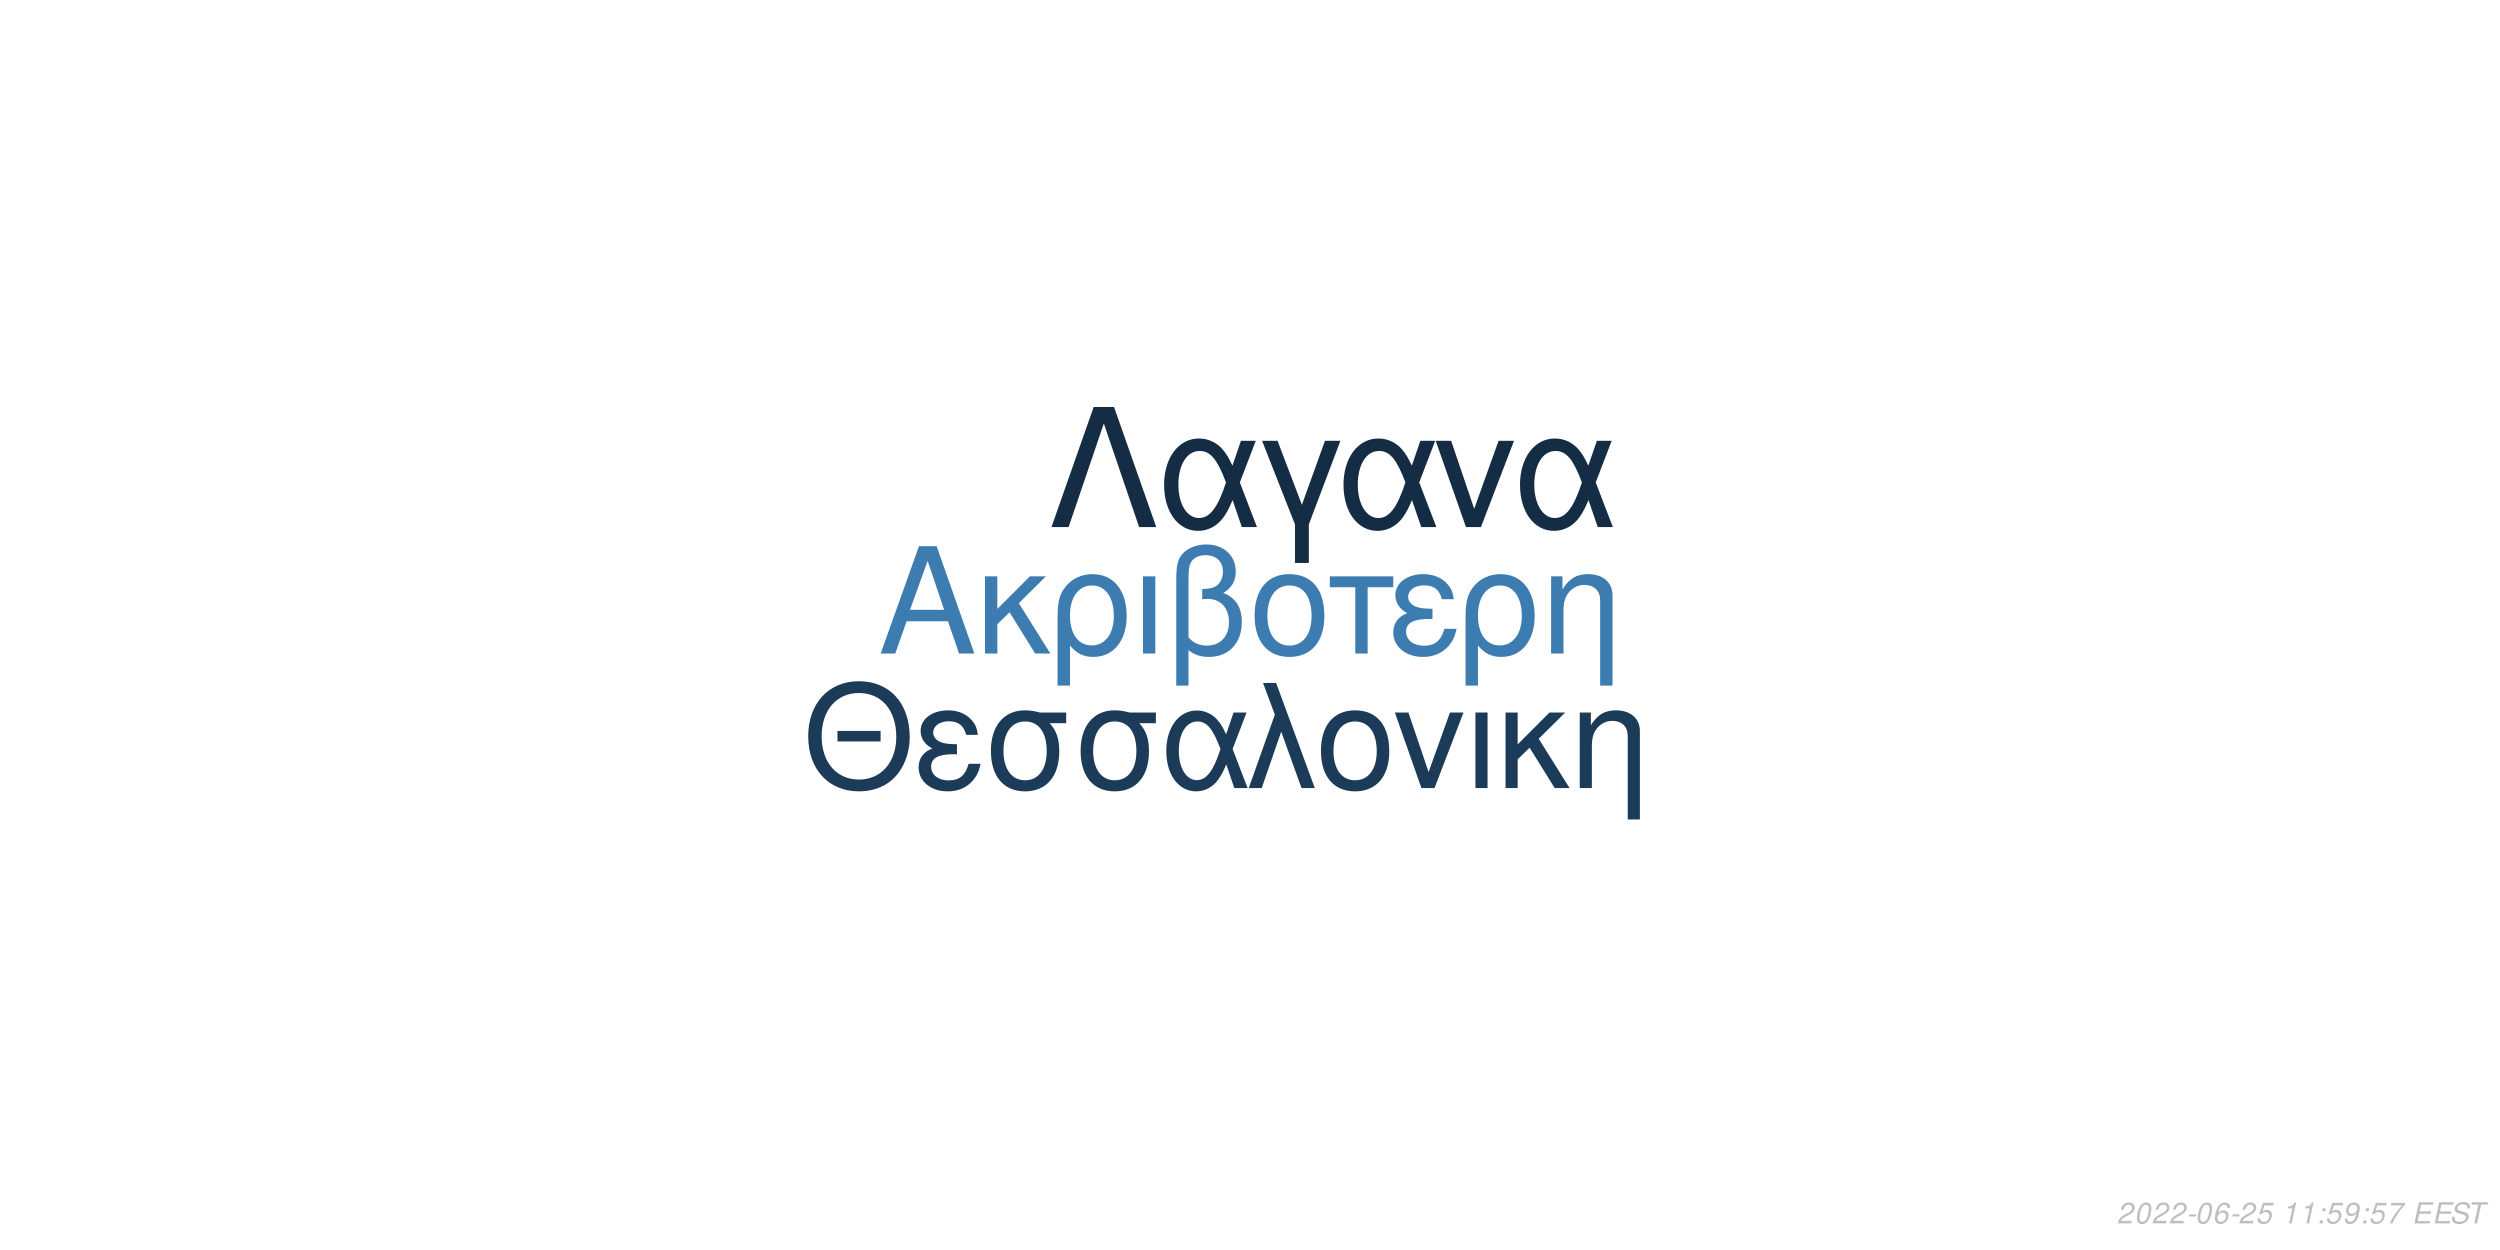
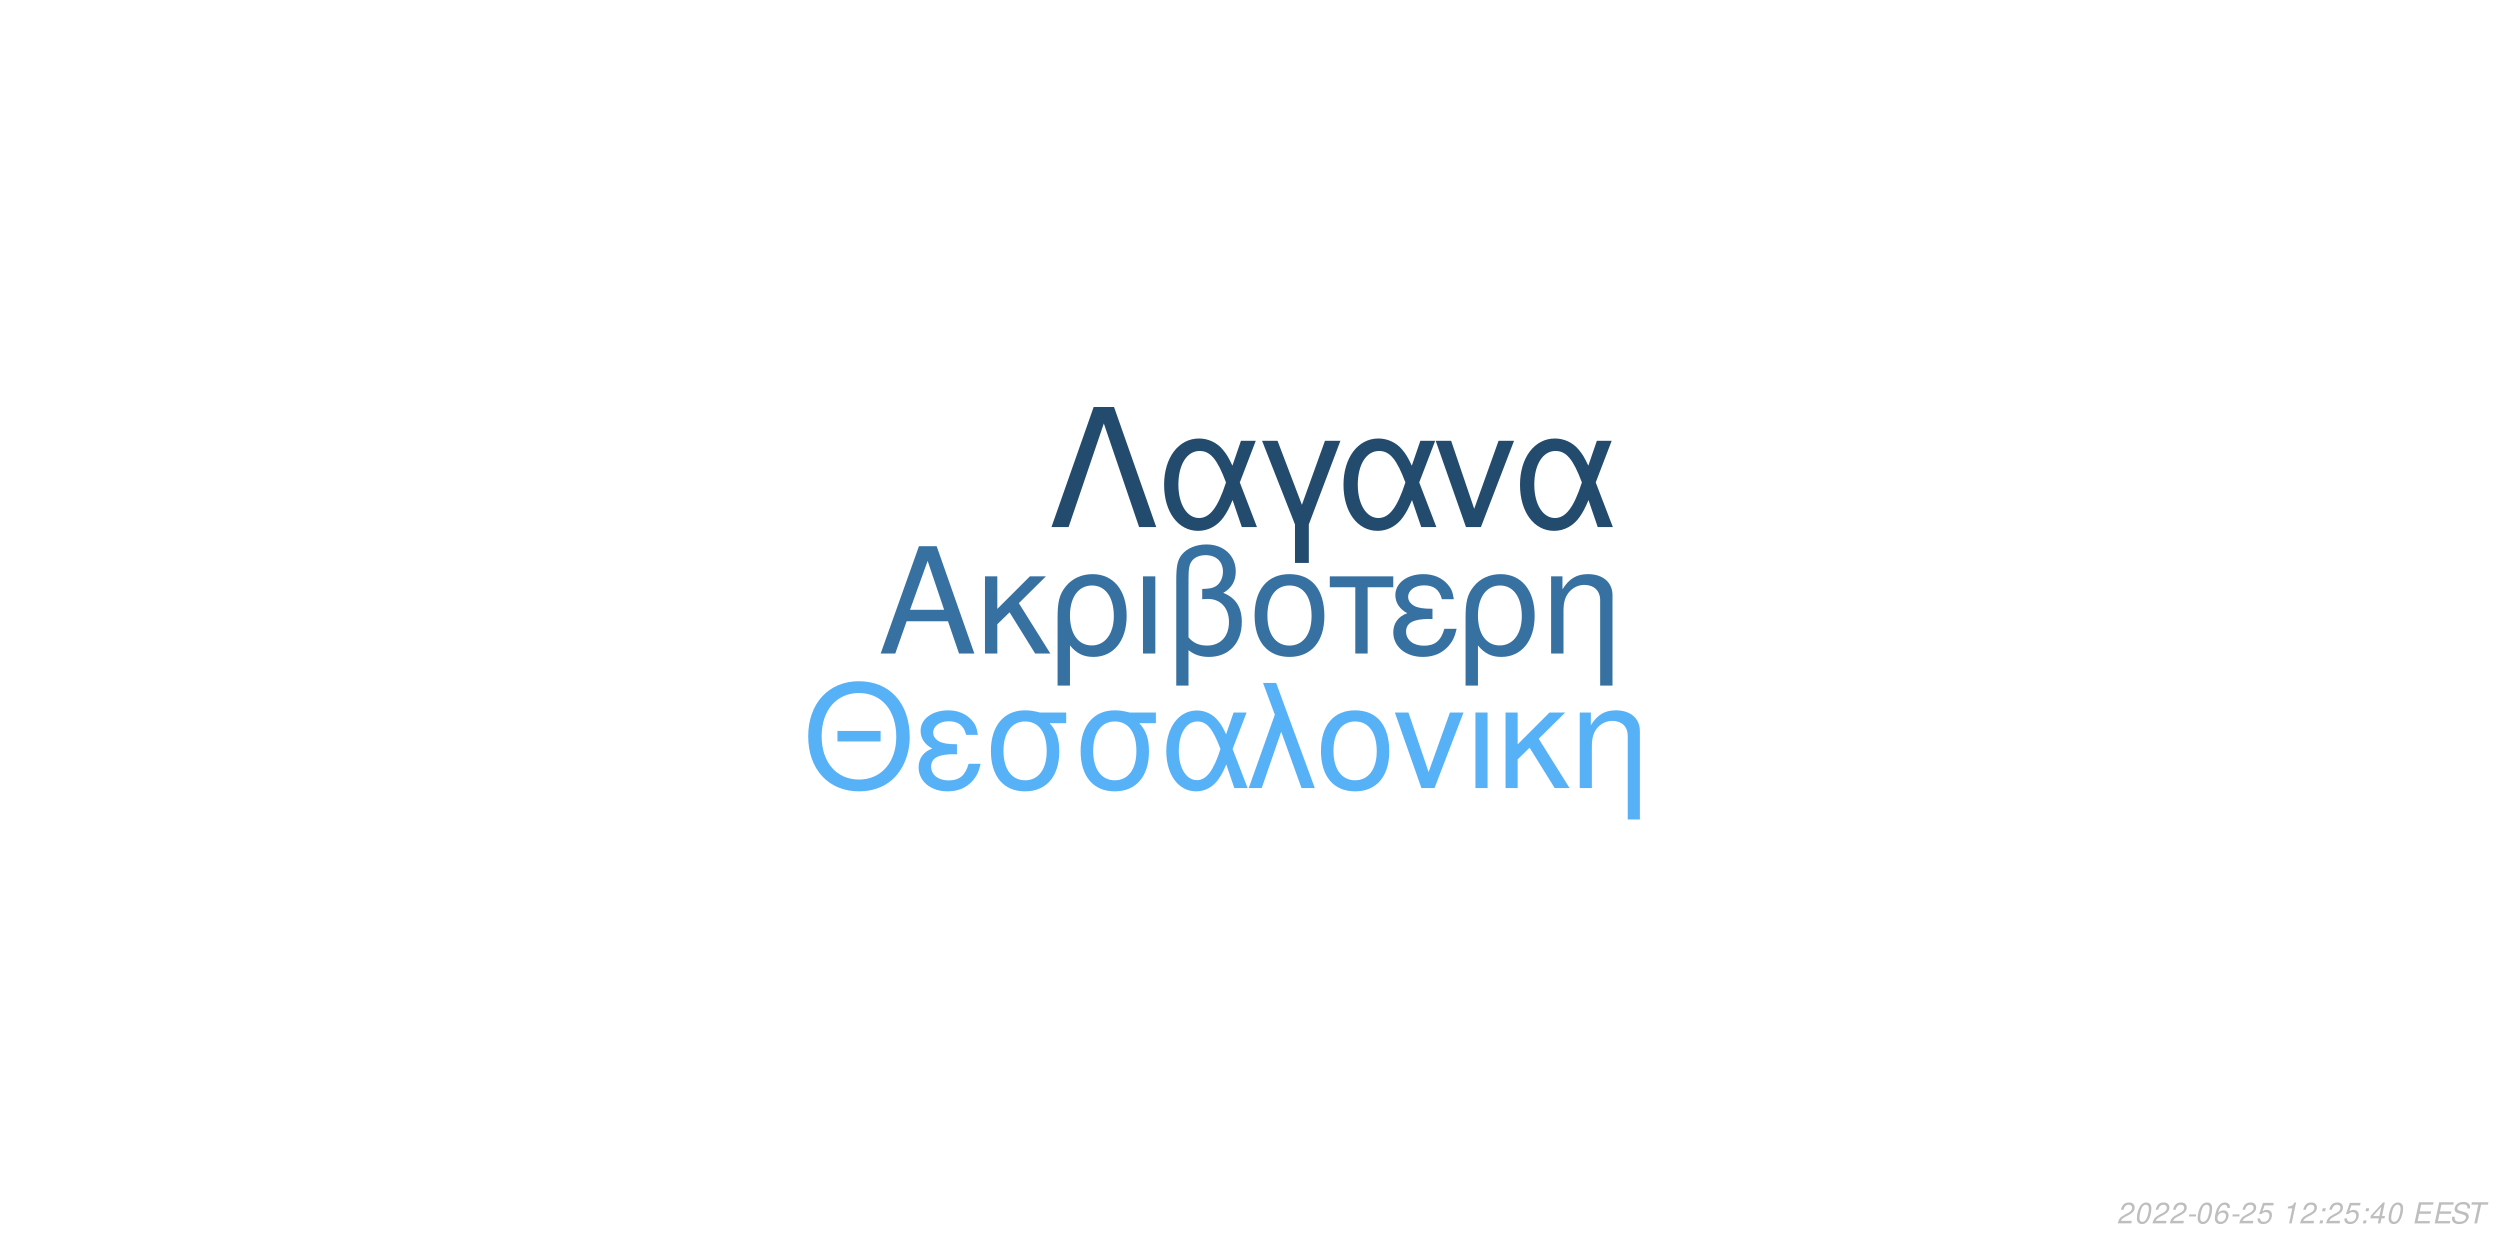
<svg xmlns="http://www.w3.org/2000/svg" xmlns:xlink="http://www.w3.org/1999/xlink" width="864pt" height="432pt" viewBox="0 0 864 432" version="1.1">
  <defs>
    <g>
      <symbol overflow="visible" id="glyph0-0">
        <path style="stroke:none;" d="" />
      </symbol>
      <symbol overflow="visible" id="glyph0-1">
        <path style="stroke:none;" d="M 24.125 -11.141 L 27.938 0 L 33.234 0 L 20.203 -37.094 L 14.094 -37.094 L 0.859 0 L 5.906 0 L 9.828 -11.141 Z M 22.797 -15.109 L 11 -15.109 L 17.094 -32.016 Z M 22.797 -15.109 " />
      </symbol>
      <symbol overflow="visible" id="glyph0-2">
        <path style="stroke:none;" d="M 7.172 -15.422 L 7.172 -26.672 L 2.906 -26.672 L 2.906 0 L 7.172 0 L 7.172 -10.125 L 11.406 -14.25 L 20.25 0 L 25.5 0 L 14.609 -17.406 L 23.969 -26.672 L 18.422 -26.672 Z M 7.172 -15.422 " />
      </symbol>
      <symbol overflow="visible" id="glyph0-3">
        <path style="stroke:none;" d="M 3 11.094 L 7.281 11.094 L 7.281 -2.797 C 9.516 -0.047 11.953 1.172 15.375 1.172 C 22.344 1.172 26.875 -4.422 26.875 -13.031 C 26.875 -21.891 22.297 -27.438 15.062 -27.438 C 11.297 -27.438 7.984 -25.906 5.797 -23.156 C 3.672 -20.516 3 -17.969 3 -12.359 Z M 14.906 -23.516 C 19.547 -23.516 22.438 -19.438 22.438 -12.922 C 22.438 -6.812 19.391 -2.797 14.812 -2.797 C 10.172 -2.797 7.281 -6.766 7.281 -13.125 C 7.281 -19.484 10.234 -23.516 14.906 -23.516 Z M 14.906 -23.516 " />
      </symbol>
      <symbol overflow="visible" id="glyph0-4">
        <path style="stroke:none;" d="M 3.516 0 L 7.781 0 L 7.781 -26.672 L 3.516 -26.672 Z M 3.516 0 " />
      </symbol>
      <symbol overflow="visible" id="glyph0-5">
        <path style="stroke:none;" d="M 4.016 11.094 L 8.25 11.094 L 8.25 -1.172 C 10.172 0.406 12.422 1.172 15.312 1.172 C 22.188 1.172 26.672 -3.609 26.672 -10.891 C 26.672 -15.984 24.578 -19.234 20.25 -20.969 C 23.109 -22.547 24.578 -25.031 24.578 -28.344 C 24.578 -33.844 20.406 -37.703 14.453 -37.703 C 10.938 -37.703 7.734 -36.391 6 -34.25 C 4.484 -32.422 4.016 -30.328 4.016 -25.391 Z M 8.25 -25.656 C 8.25 -29.359 8.5 -30.844 9.469 -32.062 C 10.375 -33.281 12.156 -34 14.094 -34 C 17.812 -34 20.156 -31.812 20.156 -28.297 C 20.156 -25.953 18.984 -23.812 17.297 -23.047 C 16.281 -22.547 15.469 -22.438 12.984 -22.297 L 12.984 -18.781 C 13.734 -18.828 14.344 -18.875 14.969 -18.875 C 19.344 -18.875 22.234 -15.719 22.234 -10.891 C 22.234 -5.906 19.281 -2.75 14.656 -2.75 C 11.953 -2.75 9.922 -3.609 8.25 -5.594 Z M 8.25 -25.656 " />
      </symbol>
      <symbol overflow="visible" id="glyph0-6">
        <path style="stroke:none;" d="M 14.094 -27.438 C 6.562 -27.438 2.094 -22.094 2.094 -13.125 C 2.094 -4.125 6.562 1.172 14.141 1.172 C 21.672 1.172 26.203 -4.172 26.203 -12.922 C 26.203 -22.188 21.828 -27.438 14.094 -27.438 Z M 14.141 -23.516 C 18.938 -23.516 21.781 -19.594 21.781 -12.984 C 21.781 -6.672 18.828 -2.75 14.141 -2.75 C 9.422 -2.75 6.516 -6.672 6.516 -13.125 C 6.516 -19.594 9.422 -23.516 14.141 -23.516 Z M 14.141 -23.516 " />
      </symbol>
      <symbol overflow="visible" id="glyph0-7">
        <path style="stroke:none;" d="M 7.891 0 L 12.156 0 L 12.156 -22.906 L 21.016 -22.906 L 21.016 -26.672 L -0.922 -26.672 L -0.922 -22.906 L 7.891 -22.906 Z M 7.891 0 " />
      </symbol>
      <symbol overflow="visible" id="glyph0-8">
        <path style="stroke:none;" d="M 14.562 -15.469 C 11.344 -15.469 9.562 -15.781 8.297 -16.438 C 6.922 -17.203 6.156 -18.328 6.156 -19.547 C 6.156 -21.891 8.453 -23.562 11.656 -23.562 C 15.062 -23.562 16.953 -22.094 17.812 -18.781 L 21.938 -18.781 C 21.578 -21.266 21.062 -22.5 19.797 -23.922 C 17.812 -26.203 14.906 -27.438 11.453 -27.438 C 5.797 -27.438 1.734 -24.375 1.734 -20.203 C 1.734 -17.609 3.156 -15.375 5.859 -13.938 C 2.797 -12.875 1.016 -10.484 1.016 -7.328 C 1.016 -2.391 5.297 1.172 11.25 1.172 C 14.969 1.172 17.906 -0.109 20.156 -2.641 C 21.578 -4.328 22.297 -5.797 22.906 -8.547 L 18.672 -8.547 C 17.5 -4.422 15.422 -2.703 11.609 -2.703 C 7.938 -2.703 5.438 -4.688 5.438 -7.578 C 5.438 -10.578 7.938 -11.953 13.484 -11.953 C 13.641 -11.953 14.094 -11.953 14.562 -11.906 Z M 14.562 -15.469 " />
      </symbol>
      <symbol overflow="visible" id="glyph0-9">
        <path style="stroke:none;" d="M 3.562 -26.672 L 3.562 0 L 7.844 0 L 7.844 -14.703 C 7.844 -17.906 8.5 -19.891 10.031 -21.531 C 11.406 -22.953 13.188 -23.719 15.062 -23.719 C 18.375 -23.719 20.516 -21.672 20.516 -18.469 L 20.516 11.094 L 24.781 11.094 L 24.781 -20.156 C 24.781 -24.578 21.469 -27.438 16.328 -27.438 C 12.359 -27.438 9.828 -25.906 7.484 -22.188 L 7.484 -26.672 Z M 3.562 -26.672 " />
      </symbol>
      <symbol overflow="visible" id="glyph1-0">
        <path style="stroke:none;" d="" />
      </symbol>
      <symbol overflow="visible" id="glyph1-1">
        <path style="stroke:none;" d="M 26.859 -19.734 L 11.953 -19.734 L 11.953 -16.094 L 26.859 -16.094 Z M 19.328 -36.922 C 8.922 -36.922 1.844 -29.25 1.844 -17.891 C 1.844 -6.484 8.875 1.141 19.391 1.141 C 23.812 1.141 27.703 -0.203 30.641 -2.688 C 34.578 -6.031 36.922 -11.656 36.922 -17.594 C 36.922 -29.297 30 -36.922 19.328 -36.922 Z M 19.328 -32.844 C 27.203 -32.844 32.281 -26.906 32.281 -17.688 C 32.281 -8.922 27.062 -2.938 19.391 -2.938 C 11.609 -2.938 6.484 -8.922 6.484 -17.891 C 6.484 -26.859 11.609 -32.844 19.328 -32.844 Z M 19.328 -32.844 " />
      </symbol>
      <symbol overflow="visible" id="glyph1-2">
        <path style="stroke:none;" d="M 14.25 -15.141 C 11.109 -15.141 9.375 -15.453 8.125 -16.094 C 6.781 -16.844 6.031 -17.938 6.031 -19.141 C 6.031 -21.422 8.266 -23.078 11.406 -23.078 C 14.75 -23.078 16.594 -21.625 17.438 -18.391 L 21.469 -18.391 C 21.125 -20.828 20.625 -22.031 19.391 -23.422 C 17.438 -25.656 14.594 -26.859 11.219 -26.859 C 5.688 -26.859 1.688 -23.875 1.688 -19.781 C 1.688 -17.234 3.094 -15.047 5.734 -13.656 C 2.734 -12.609 1 -10.266 1 -7.172 C 1 -2.344 5.188 1.141 11.016 1.141 C 14.656 1.141 17.547 -0.094 19.734 -2.594 C 21.125 -4.234 21.828 -5.688 22.422 -8.375 L 18.281 -8.375 C 17.141 -4.328 15.094 -2.641 11.359 -2.641 C 7.766 -2.641 5.328 -4.578 5.328 -7.422 C 5.328 -10.359 7.766 -11.703 13.203 -11.703 C 13.359 -11.703 13.797 -11.703 14.25 -11.656 Z M 14.25 -15.141 " />
      </symbol>
      <symbol overflow="visible" id="glyph1-3">
        <path style="stroke:none;" d="M 29 -26.109 L 19.938 -26.109 C 17.594 -26.703 16.438 -26.859 14.703 -26.859 C 7.469 -26.859 2.984 -21.469 2.984 -12.859 C 2.984 -4.031 7.375 1.141 14.797 1.141 C 22.172 1.141 26.609 -4.078 26.609 -12.656 C 26.609 -17.047 25.656 -19.828 23.266 -22.422 L 29 -22.422 Z M 14.797 -23.016 C 19.531 -23.016 22.266 -19.234 22.266 -12.75 C 22.266 -6.531 19.438 -2.688 14.797 -2.688 C 10.172 -2.688 7.328 -6.531 7.328 -12.859 C 7.328 -19.188 10.172 -23.016 14.797 -23.016 Z M 14.797 -23.016 " />
      </symbol>
      <symbol overflow="visible" id="glyph1-4">
        <path style="stroke:none;" d="M 29.344 -26.109 L 24.859 -26.109 L 22.266 -18.578 C 21.125 -21.031 20.484 -22.125 19.328 -23.469 C 17.547 -25.609 14.906 -26.812 12.156 -26.812 C 5.984 -26.812 1.594 -20.984 1.594 -12.812 C 1.594 -4.578 5.828 1.141 11.906 1.141 C 14.953 1.141 17.734 -0.344 19.625 -3.047 C 20.672 -4.531 21.281 -5.688 22.328 -8.172 L 25.109 0 L 29.703 0 L 24.516 -13.5 Z M 20.328 -13.5 C 17.891 -5.922 15.453 -2.734 12.156 -2.734 C 8.516 -2.734 5.922 -6.922 5.922 -12.812 C 5.922 -18.938 8.516 -23.016 12.359 -23.016 C 15.594 -23.016 17.688 -20.531 20.328 -13.5 Z M 20.328 -13.5 " />
      </symbol>
      <symbol overflow="visible" id="glyph1-5">
        <path style="stroke:none;" d="M 1.094 0 L 5.578 0 L 12.312 -19.484 L 19.328 0 L 23.922 0 L 10.562 -36.328 L 6.031 -36.328 L 10.109 -25.359 Z M 1.094 0 " />
      </symbol>
      <symbol overflow="visible" id="glyph1-6">
        <path style="stroke:none;" d="M 13.797 -26.859 C 6.422 -26.859 2.047 -21.625 2.047 -12.859 C 2.047 -4.031 6.422 1.141 13.859 1.141 C 21.234 1.141 25.656 -4.078 25.656 -12.656 C 25.656 -21.719 21.375 -26.859 13.797 -26.859 Z M 13.859 -23.016 C 18.531 -23.016 21.328 -19.188 21.328 -12.703 C 21.328 -6.531 18.438 -2.688 13.859 -2.688 C 9.219 -2.688 6.375 -6.531 6.375 -12.859 C 6.375 -19.188 9.219 -23.016 13.859 -23.016 Z M 13.859 -23.016 " />
      </symbol>
      <symbol overflow="visible" id="glyph1-7">
        <path style="stroke:none;" d="M 14.297 0 L 24.312 -26.109 L 19.625 -26.109 L 12.25 -5.531 L 5.281 -26.109 L 0.594 -26.109 L 9.766 0 Z M 14.297 0 " />
      </symbol>
      <symbol overflow="visible" id="glyph1-8">
        <path style="stroke:none;" d="M 3.438 0 L 7.625 0 L 7.625 -26.109 L 3.438 -26.109 Z M 3.438 0 " />
      </symbol>
      <symbol overflow="visible" id="glyph1-9">
        <path style="stroke:none;" d="M 7.031 -15.094 L 7.031 -26.109 L 2.844 -26.109 L 2.844 0 L 7.031 0 L 7.031 -9.922 L 11.156 -13.953 L 19.828 0 L 24.969 0 L 14.297 -17.047 L 23.469 -26.109 L 18.031 -26.109 Z M 7.031 -15.094 " />
      </symbol>
      <symbol overflow="visible" id="glyph1-10">
        <path style="stroke:none;" d="M 3.484 -26.109 L 3.484 0 L 7.672 0 L 7.672 -14.406 C 7.672 -17.547 8.328 -19.484 9.812 -21.078 C 11.156 -22.469 12.906 -23.219 14.75 -23.219 C 17.984 -23.219 20.078 -21.234 20.078 -18.094 L 20.078 10.859 L 24.266 10.859 L 24.266 -19.734 C 24.266 -24.062 21.031 -26.859 16 -26.859 C 12.109 -26.859 9.609 -25.359 7.328 -21.719 L 7.328 -26.109 Z M 3.484 -26.109 " />
      </symbol>
      <symbol overflow="visible" id="glyph2-0">
        <path style="stroke:none;" d="" />
      </symbol>
      <symbol overflow="visible" id="glyph2-1">
        <path style="stroke:none;" d="M 22.531 -41.484 L 15.484 -41.484 L 0.906 0 L 6.828 0 L 19 -35.797 L 31.188 0 L 37.109 0 Z M 22.531 -41.484 " />
      </symbol>
      <symbol overflow="visible" id="glyph2-2">
        <path style="stroke:none;" d="M 33.516 -29.812 L 28.391 -29.812 L 25.438 -21.219 C 24.125 -24.016 23.391 -25.266 22.078 -26.797 C 20.031 -29.25 17.016 -30.609 13.891 -30.609 C 6.828 -30.609 1.828 -23.953 1.828 -14.625 C 1.828 -5.234 6.656 1.312 13.594 1.312 C 17.078 1.312 20.266 -0.391 22.422 -3.469 C 23.609 -5.172 24.297 -6.484 25.5 -9.328 L 28.688 0 L 33.922 0 L 28 -15.422 Z M 23.219 -15.422 C 20.422 -6.766 17.641 -3.125 13.891 -3.125 C 9.734 -3.125 6.766 -7.906 6.766 -14.625 C 6.766 -21.625 9.734 -26.297 14.109 -26.297 C 17.812 -26.297 20.203 -23.453 23.219 -15.422 Z M 23.219 -15.422 " />
      </symbol>
      <symbol overflow="visible" id="glyph2-3">
        <path style="stroke:none;" d="M 12.062 12.406 L 16.844 12.406 L 16.844 -0.906 L 27.766 -29.812 L 22.422 -29.812 L 14.453 -7.688 L 6.031 -29.812 L 0.688 -29.812 L 12.062 -0.906 Z M 12.062 12.406 " />
      </symbol>
      <symbol overflow="visible" id="glyph2-4">
        <path style="stroke:none;" d="M 16.328 0 L 27.766 -29.812 L 22.422 -29.812 L 14 -6.312 L 6.031 -29.812 L 0.688 -29.812 L 11.156 0 Z M 16.328 0 " />
      </symbol>
      <symbol overflow="visible" id="glyph3-0">
        <path style="stroke:none;" d="" />
      </symbol>
      <symbol overflow="visible" id="glyph3-1">
        <path style="stroke:none;" d="M 5.234 -0.875 L 1.469 -0.875 C 1.641 -1.375 2.203 -1.891 3.109 -2.344 L 4.234 -2.938 C 5.562 -3.625 6.219 -4.469 6.219 -5.484 C 6.219 -5.938 6.062 -6.359 5.797 -6.656 C 5.469 -7.047 4.984 -7.234 4.312 -7.234 C 2.766 -7.234 1.891 -6.453 1.484 -4.734 L 2.375 -4.734 C 2.484 -5.188 2.609 -5.484 2.797 -5.75 C 3.094 -6.203 3.609 -6.453 4.188 -6.453 C 4.891 -6.453 5.344 -6.031 5.344 -5.375 C 5.344 -4.703 4.859 -4.094 4.016 -3.656 L 2.984 -3.125 C 1.234 -2.188 0.797 -1.656 0.344 -0.016 L 5.047 -0.016 Z M 5.234 -0.875 " />
      </symbol>
      <symbol overflow="visible" id="glyph3-2">
        <path style="stroke:none;" d="M 4.203 -7.234 C 3.375 -7.234 2.688 -6.812 2.125 -5.984 C 1.484 -5.047 0.984 -3.188 0.984 -1.734 C 0.984 -1.109 1.172 -0.562 1.484 -0.266 C 1.797 0.047 2.281 0.234 2.766 0.234 C 3.625 0.234 4.281 -0.156 4.859 -1.016 C 5.516 -1.953 6 -3.797 6 -5.266 C 6 -6.5 5.328 -7.234 4.203 -7.234 Z M 4.094 -6.453 C 4.734 -6.453 5.125 -5.984 5.125 -5.156 C 5.125 -4.203 4.781 -2.625 4.406 -1.812 C 3.984 -0.938 3.516 -0.547 2.875 -0.547 C 2.25 -0.547 1.875 -1.031 1.875 -1.828 C 1.875 -2.797 2.203 -4.344 2.594 -5.203 C 2.984 -6.047 3.453 -6.453 4.094 -6.453 Z M 4.094 -6.453 " />
      </symbol>
      <symbol overflow="visible" id="glyph3-3">
        <path style="stroke:none;" d="M 3.516 -3.125 L 1.125 -3.125 L 0.969 -2.406 L 3.359 -2.406 Z M 3.516 -3.125 " />
      </symbol>
      <symbol overflow="visible" id="glyph3-4">
        <path style="stroke:none;" d="M 6.125 -5.344 L 6.141 -5.625 C 6.141 -6.609 5.453 -7.234 4.391 -7.234 C 3.438 -7.234 2.641 -6.719 2.016 -5.703 C 1.422 -4.781 0.938 -2.953 0.938 -1.688 C 0.938 -0.516 1.688 0.234 2.859 0.234 C 3.703 0.234 4.438 -0.156 5 -0.875 C 5.406 -1.422 5.672 -2.156 5.672 -2.766 C 5.672 -3.812 4.969 -4.5 3.906 -4.5 C 3.234 -4.5 2.672 -4.234 2.094 -3.625 C 2.406 -5.375 3.234 -6.453 4.25 -6.453 C 4.703 -6.453 5.062 -6.234 5.172 -5.844 C 5.203 -5.719 5.234 -5.578 5.25 -5.344 Z M 3.656 -3.734 C 4.344 -3.734 4.797 -3.281 4.797 -2.625 C 4.797 -1.469 3.984 -0.547 2.984 -0.547 C 2.297 -0.547 1.812 -1.047 1.812 -1.766 C 1.812 -2.859 2.625 -3.734 3.656 -3.734 Z M 3.656 -3.734 " />
      </symbol>
      <symbol overflow="visible" id="glyph3-5">
        <path style="stroke:none;" d="M 6.297 -7.094 L 2.594 -7.094 L 1.234 -3.234 L 2.047 -3.234 C 2.656 -3.766 2.938 -3.906 3.531 -3.906 C 4.328 -3.906 4.797 -3.453 4.797 -2.688 C 4.797 -1.438 3.969 -0.547 2.828 -0.547 C 2.031 -0.547 1.609 -0.938 1.578 -1.734 L 0.703 -1.734 L 0.703 -1.516 C 0.703 -0.938 0.844 -0.547 1.188 -0.266 C 1.562 0.062 2.078 0.234 2.703 0.234 C 3.656 0.234 4.391 -0.156 4.984 -0.922 C 5.422 -1.5 5.672 -2.234 5.672 -2.953 C 5.672 -4 4.938 -4.672 3.812 -4.672 C 3.328 -4.672 2.906 -4.547 2.406 -4.234 L 3.109 -6.219 L 6.109 -6.219 Z M 6.297 -7.094 " />
      </symbol>
      <symbol overflow="visible" id="glyph3-6">
        <path style="stroke:none;" d="" />
      </symbol>
      <symbol overflow="visible" id="glyph3-7">
        <path style="stroke:none;" d="M 3.703 -5.188 L 2.594 0 L 3.469 0 L 5.016 -7.234 L 4.438 -7.234 C 3.906 -6.156 3.688 -6.016 2.234 -5.812 L 2.109 -5.188 Z M 3.703 -5.188 " />
      </symbol>
      <symbol overflow="visible" id="glyph3-8">
        <path style="stroke:none;" d="M 2.359 -1.031 L 1.312 -1.031 L 1.094 0 L 2.141 0 Z M 3.266 -5.234 L 2.219 -5.234 L 2 -4.203 L 3.047 -4.203 Z M 3.266 -5.234 " />
      </symbol>
      <symbol overflow="visible" id="glyph3-9">
-         <path style="stroke:none;" d="M 0.844 -1.656 C 0.844 -1.547 0.844 -1.438 0.844 -1.375 C 0.844 -0.406 1.531 0.234 2.578 0.234 C 3.203 0.234 3.766 0.016 4.297 -0.438 C 4.938 -1 5.312 -1.656 5.594 -2.719 C 5.844 -3.672 6.016 -4.766 6.016 -5.375 C 6.016 -5.844 5.844 -6.328 5.547 -6.656 C 5.203 -7.031 4.703 -7.234 4.062 -7.234 C 2.516 -7.234 1.297 -5.938 1.297 -4.266 C 1.297 -3.203 1.984 -2.547 3.047 -2.547 C 3.484 -2.547 3.953 -2.672 4.281 -2.891 C 4.406 -2.984 4.547 -3.078 4.828 -3.344 C 4.438 -1.484 3.703 -0.547 2.703 -0.547 C 2.109 -0.547 1.719 -0.938 1.719 -1.547 L 1.719 -1.656 Z M 3.953 -6.453 C 4.625 -6.453 5.141 -5.953 5.141 -5.281 C 5.141 -4.188 4.312 -3.312 3.297 -3.312 C 2.594 -3.312 2.172 -3.734 2.172 -4.453 C 2.172 -5.562 2.984 -6.453 3.953 -6.453 Z M 3.953 -6.453 " />
+         <path style="stroke:none;" d="M 3.625 -1.75 L 3.266 0 L 4.141 0 L 4.516 -1.75 L 5.562 -1.75 L 5.734 -2.531 L 4.688 -2.531 L 5.688 -7.234 L 5.016 -7.234 L 0.844 -2.672 L 0.641 -1.75 Z M 3.797 -2.531 L 1.594 -2.531 L 4.469 -5.703 Z M 3.797 -2.531 " />
      </symbol>
      <symbol overflow="visible" id="glyph3-10">
-         <path style="stroke:none;" d="M 6.703 -7.094 L 1.953 -7.094 L 1.766 -6.219 L 5.594 -6.219 C 3.344 -3.688 2.266 -2.109 1.375 0 L 2.344 0 C 3.031 -1.906 4.828 -4.594 6.547 -6.281 Z M 6.703 -7.094 " />
+         <path style="stroke:none;" d="M 2.547 -3.312 L 6.5 -3.312 L 6.688 -4.141 L 2.719 -4.141 L 3.219 -6.469 L 7.344 -6.469 L 7.516 -7.297 L 2.453 -7.297 L 0.906 0 L 6.125 0 L 6.297 -0.812 L 2.016 -0.812 Z M 2.547 -3.312 " />
      </symbol>
      <symbol overflow="visible" id="glyph3-11">
-         <path style="stroke:none;" d="M 2.547 -3.312 L 6.5 -3.312 L 6.688 -4.141 L 2.719 -4.141 L 3.219 -6.469 L 7.344 -6.469 L 7.516 -7.297 L 2.453 -7.297 L 0.906 0 L 6.125 0 L 6.297 -0.812 L 2.016 -0.812 Z M 2.547 -3.312 " />
+         <path style="stroke:none;" d="M 7.062 -5.156 C 7.125 -5.438 7.141 -5.562 7.141 -5.703 C 7.141 -6.156 6.938 -6.594 6.594 -6.891 C 6.188 -7.25 5.656 -7.406 4.875 -7.406 C 3.844 -7.406 3.047 -7.125 2.5 -6.562 C 2.094 -6.141 1.781 -5.438 1.781 -4.922 C 1.781 -4.297 2.219 -3.766 2.891 -3.562 L 4.594 -3.094 C 5.406 -2.859 5.734 -2.578 5.734 -2.094 C 5.734 -1.781 5.547 -1.406 5.266 -1.141 C 4.844 -0.766 4.266 -0.578 3.453 -0.578 C 2.328 -0.578 1.812 -0.984 1.812 -1.906 C 1.812 -2.047 1.812 -2.125 1.844 -2.312 L 0.984 -2.312 C 0.906 -2.062 0.891 -1.906 0.891 -1.688 C 0.891 -0.484 1.797 0.234 3.297 0.234 C 4.359 0.234 5.234 -0.062 5.812 -0.609 C 6.344 -1.078 6.688 -1.797 6.688 -2.375 C 6.688 -2.641 6.609 -2.906 6.453 -3.156 C 6.234 -3.5 5.938 -3.703 5.469 -3.828 L 3.75 -4.312 C 2.984 -4.547 2.734 -4.734 2.734 -5.188 C 2.734 -5.547 2.875 -5.844 3.188 -6.109 C 3.547 -6.438 4.031 -6.594 4.703 -6.594 C 5.266 -6.594 5.688 -6.484 5.906 -6.297 C 6.094 -6.125 6.219 -5.797 6.219 -5.516 C 6.219 -5.422 6.203 -5.344 6.188 -5.156 Z M 7.062 -5.156 " />
      </symbol>
      <symbol overflow="visible" id="glyph3-12">
-         <path style="stroke:none;" d="M 7.062 -5.156 C 7.125 -5.438 7.141 -5.562 7.141 -5.703 C 7.141 -6.156 6.938 -6.594 6.594 -6.891 C 6.188 -7.25 5.656 -7.406 4.875 -7.406 C 3.844 -7.406 3.047 -7.125 2.5 -6.562 C 2.094 -6.141 1.781 -5.438 1.781 -4.922 C 1.781 -4.297 2.219 -3.766 2.891 -3.562 L 4.594 -3.094 C 5.406 -2.859 5.734 -2.578 5.734 -2.094 C 5.734 -1.781 5.547 -1.406 5.266 -1.141 C 4.844 -0.766 4.266 -0.578 3.453 -0.578 C 2.328 -0.578 1.812 -0.984 1.812 -1.906 C 1.812 -2.047 1.812 -2.125 1.844 -2.312 L 0.984 -2.312 C 0.906 -2.062 0.891 -1.906 0.891 -1.688 C 0.891 -0.484 1.797 0.234 3.297 0.234 C 4.359 0.234 5.234 -0.062 5.812 -0.609 C 6.344 -1.078 6.688 -1.797 6.688 -2.375 C 6.688 -2.641 6.609 -2.906 6.453 -3.156 C 6.234 -3.5 5.938 -3.703 5.469 -3.828 L 3.75 -4.312 C 2.984 -4.547 2.734 -4.734 2.734 -5.188 C 2.734 -5.547 2.875 -5.844 3.188 -6.109 C 3.547 -6.438 4.031 -6.594 4.703 -6.594 C 5.266 -6.594 5.688 -6.484 5.906 -6.297 C 6.094 -6.125 6.219 -5.797 6.219 -5.516 C 6.219 -5.422 6.203 -5.344 6.188 -5.156 Z M 7.062 -5.156 " />
-       </symbol>
-       <symbol overflow="visible" id="glyph3-13">
        <path style="stroke:none;" d="M 4.938 -6.469 L 7.312 -6.469 L 7.484 -7.297 L 1.75 -7.297 L 1.578 -6.469 L 3.984 -6.469 L 2.609 0 L 3.547 0 Z M 4.938 -6.469 " />
      </symbol>
    </g>
  </defs>
  <g id="surface1">
    <rect x="0" y="0" width="864" height="432" style="fill:rgb(100%,100%,100%);fill-opacity:1;stroke:none;" />
-     <g style="fill:rgb(23.529%,48.627%,69.02%);fill-opacity:1;">
+     <g style="fill:rgb(21.176%,44.314%,63.137%);fill-opacity:1;">
      <use xlink:href="#glyph0-1" x="303.5" y="225.861" />
      <use xlink:href="#glyph0-2" x="337.5" y="225.861" />
      <use xlink:href="#glyph0-3" x="362.5" y="225.861" />
      <use xlink:href="#glyph0-4" x="391.5" y="225.861" />
      <use xlink:href="#glyph0-5" x="402.5" y="225.861" />
      <use xlink:href="#glyph0-6" x="431.5" y="225.861" />
      <use xlink:href="#glyph0-7" x="460.5" y="225.861" />
      <use xlink:href="#glyph0-8" x="480.5" y="225.861" />
      <use xlink:href="#glyph0-3" x="503.5" y="225.861" />
      <use xlink:href="#glyph0-9" x="532.5" y="225.861" />
    </g>
-     <g style="fill:rgb(10.588%,23.137%,34.902%);fill-opacity:1;">
+     <g style="fill:rgb(33.725%,69.412%,96.863%);fill-opacity:1;">
      <use xlink:href="#glyph1-1" x="277.473" y="272.354" />
      <use xlink:href="#glyph1-2" x="316.473" y="272.354" />
      <use xlink:href="#glyph1-3" x="339.473" y="272.354" />
      <use xlink:href="#glyph1-3" x="370.473" y="272.354" />
      <use xlink:href="#glyph1-4" x="401.473" y="272.354" />
      <use xlink:href="#glyph1-5" x="430.473" y="272.354" />
      <use xlink:href="#glyph1-6" x="454.473" y="272.354" />
      <use xlink:href="#glyph1-7" x="481.473" y="272.354" />
      <use xlink:href="#glyph1-8" x="506.473" y="272.354" />
      <use xlink:href="#glyph1-9" x="517.473" y="272.354" />
      <use xlink:href="#glyph1-10" x="542.473" y="272.354" />
    </g>
-     <g style="fill:rgb(7.843%,17.255%,26.667%);fill-opacity:1;">
+     <g style="fill:rgb(13.725%,29.412%,43.137%);fill-opacity:1;">
      <use xlink:href="#glyph2-1" x="362.484" y="182.152" />
      <use xlink:href="#glyph2-2" x="400.484" y="182.152" />
      <use xlink:href="#glyph2-3" x="435.484" y="182.152" />
      <use xlink:href="#glyph2-2" x="462.484" y="182.152" />
      <use xlink:href="#glyph2-4" x="495.484" y="182.152" />
      <use xlink:href="#glyph2-2" x="523.484" y="182.152" />
    </g>
    <g style="fill:rgb(74.51%,74.51%,74.51%);fill-opacity:1;">
      <use xlink:href="#glyph3-1" x="731.52" y="422.81" />
      <use xlink:href="#glyph3-2" x="737.52" y="422.81" />
      <use xlink:href="#glyph3-1" x="743.52" y="422.81" />
      <use xlink:href="#glyph3-1" x="749.52" y="422.81" />
      <use xlink:href="#glyph3-3" x="755.52" y="422.81" />
      <use xlink:href="#glyph3-2" x="758.52" y="422.81" />
      <use xlink:href="#glyph3-4" x="764.52" y="422.81" />
      <use xlink:href="#glyph3-3" x="770.52" y="422.81" />
      <use xlink:href="#glyph3-1" x="773.52" y="422.81" />
      <use xlink:href="#glyph3-5" x="779.52" y="422.81" />
      <use xlink:href="#glyph3-6" x="785.52" y="422.81" />
      <use xlink:href="#glyph3-7" x="788.52" y="422.81" />
-       <use xlink:href="#glyph3-7" x="794.52" y="422.81" />
+       <use xlink:href="#glyph3-1" x="794.52" y="422.81" />
      <use xlink:href="#glyph3-8" x="800.52" y="422.81" />
-       <use xlink:href="#glyph3-5" x="803.52" y="422.81" />
-       <use xlink:href="#glyph3-9" x="809.52" y="422.81" />
+       <use xlink:href="#glyph3-1" x="803.52" y="422.81" />
+       <use xlink:href="#glyph3-5" x="809.52" y="422.81" />
      <use xlink:href="#glyph3-8" x="815.52" y="422.81" />
-       <use xlink:href="#glyph3-5" x="818.52" y="422.81" />
-       <use xlink:href="#glyph3-10" x="824.52" y="422.81" />
+       <use xlink:href="#glyph3-9" x="818.52" y="422.81" />
+       <use xlink:href="#glyph3-2" x="824.52" y="422.81" />
      <use xlink:href="#glyph3-6" x="830.52" y="422.81" />
-       <use xlink:href="#glyph3-11" x="833.52" y="422.81" />
-       <use xlink:href="#glyph3-11" x="840.52" y="422.81" />
-       <use xlink:href="#glyph3-12" x="846.52" y="422.81" />
-       <use xlink:href="#glyph3-13" x="852.52" y="422.81" />
+       <use xlink:href="#glyph3-10" x="833.52" y="422.81" />
+       <use xlink:href="#glyph3-10" x="840.52" y="422.81" />
+       <use xlink:href="#glyph3-11" x="846.52" y="422.81" />
+       <use xlink:href="#glyph3-12" x="852.52" y="422.81" />
    </g>
  </g>
</svg>
